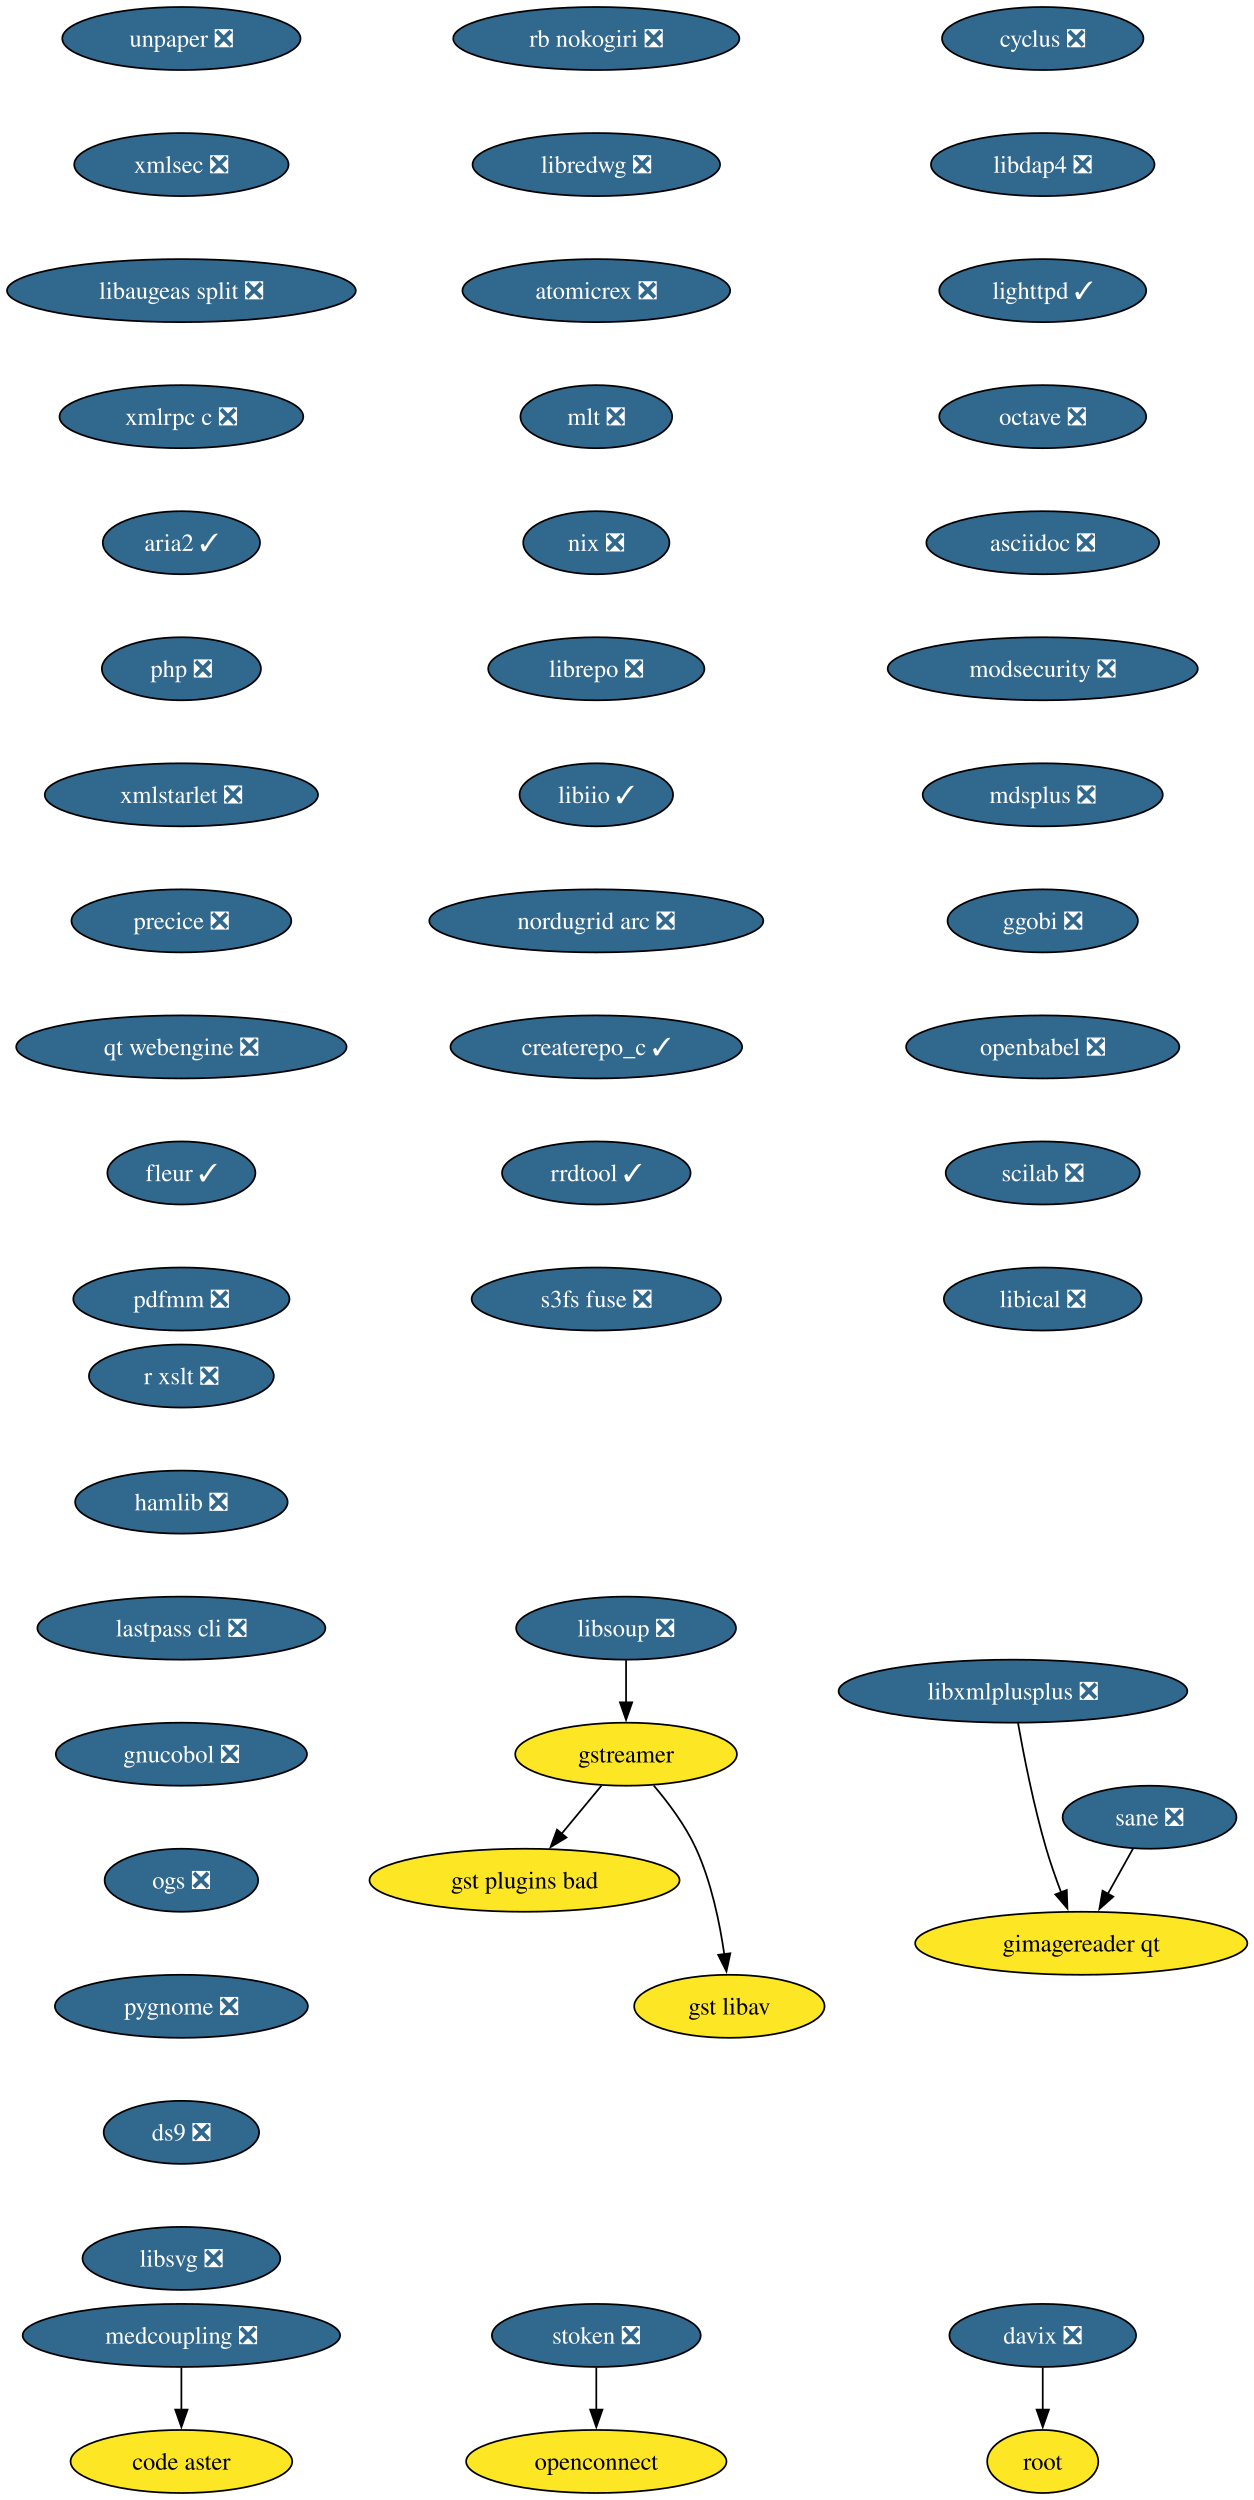
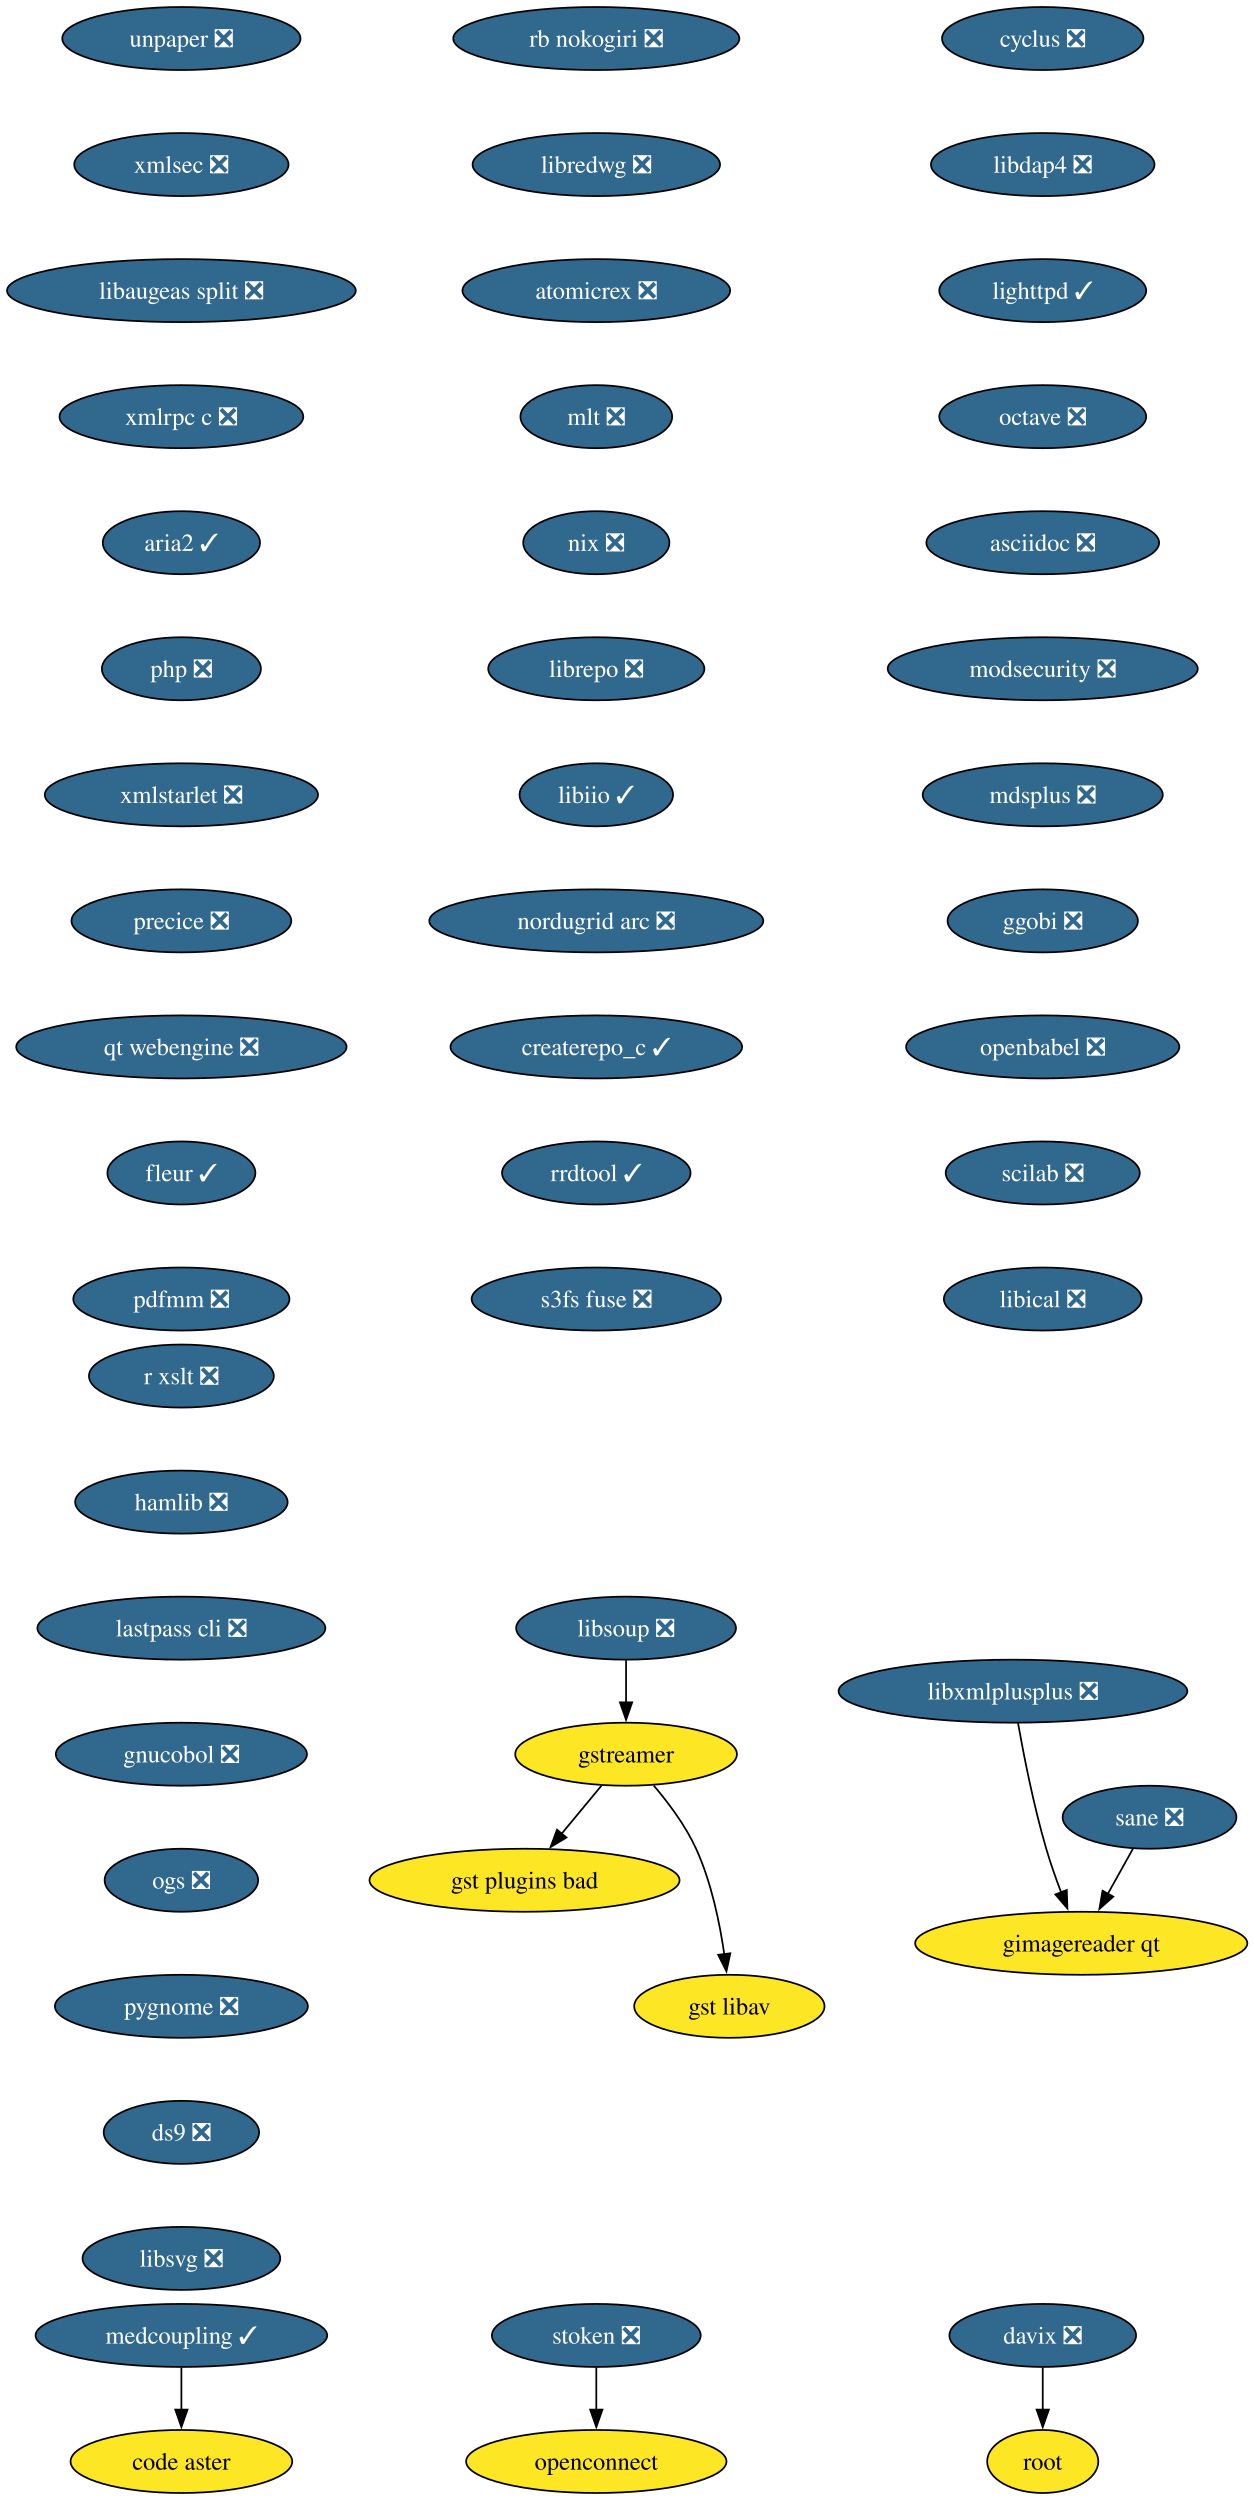
<svg xmlns="http://www.w3.org/2000/svg" xmlns:xlink="http://www.w3.org/1999/xlink" width="716pt" height="1428pt" viewBox="0.00 0.00 716.00 1428.00">
  <g id="graph0" class="graph" transform="scale(1 1) rotate(0) translate(4 1424)">
    <polygon fill="white" stroke="none" points="-4,4 -4,-1424 712.49,-1424 712.49,4 -4,4" />
    <g id="node1" class="node">
      <g id="a_node1">
        <a xlink:href="https://github.com/conda-forge/cyclus-feedstock/pull/109" xlink:title="cyclus ❎">
          <ellipse fill="#31688e" stroke="black" cx="591.61" cy="-1402" rx="57.52" ry="18" />
          <text xml:space="preserve" text-anchor="middle" x="591.61" y="-1397.33" font-family="Times,serif" font-size="14.00" fill="white">cyclus ❎</text>
        </a>
      </g>
    </g>
    <g id="node2" class="node">
      <g id="a_node2">
        <a xlink:href="https://github.com/conda-forge/libdap4-feedstock/pull/47" xlink:title="libdap4 ❎">
          <ellipse fill="#31688e" stroke="black" cx="591.61" cy="-1330" rx="63.84" ry="18" />
          <text xml:space="preserve" text-anchor="middle" x="591.61" y="-1325.33" font-family="Times,serif" font-size="14.00" fill="white">libdap4 ❎</text>
        </a>
      </g>
    </g>
    <g id="node6" class="node">
      <g id="a_node6">
        <a xlink:href="https://github.com/conda-forge/lighttpd-feedstock/pull/47" xlink:title="lighttpd ✓">
          <ellipse fill="#31688e" stroke="black" cx="591.61" cy="-1258" rx="59.1" ry="18" />
          <text xml:space="preserve" text-anchor="middle" x="591.61" y="-1253.33" font-family="Times,serif" font-size="14.00" fill="white">lighttpd ✓</text>
        </a>
      </g>
    </g>
    <g id="node3" class="node">
      <g id="a_node3">
        <a xlink:href="https://github.com/conda-forge/gstreamer-feedstock" xlink:title="gstreamer">
          <ellipse fill="#fde725" stroke="black" cx="353.61" cy="-422" rx="63.31" ry="18" />
          <text xml:space="preserve" text-anchor="middle" x="353.61" y="-417.32" font-family="Times,serif" font-size="14.00">gstreamer</text>
        </a>
      </g>
    </g>
    <g id="node4" class="node">
      <g id="a_node4">
        <a xlink:href="https://github.com/conda-forge/gst-plugins-bad-feedstock" xlink:title="gst plugins bad">
          <ellipse fill="#fde725" stroke="black" cx="295.61" cy="-350" rx="88.56" ry="18" />
          <text xml:space="preserve" text-anchor="middle" x="295.61" y="-345.32" font-family="Times,serif" font-size="14.00">gst plugins bad</text>
        </a>
      </g>
    </g>
    <g id="edge2" class="edge">
      <path fill="none" stroke="black" d="M339.57,-404.05C332.73,-395.8 324.36,-385.7 316.77,-376.54" />
      <polygon fill="black" stroke="black" points="319.56,-374.42 310.49,-368.95 314.17,-378.89 319.56,-374.42" />
    </g>
    <g id="node5" class="node">
      <g id="a_node5">
        <a xlink:href="https://github.com/conda-forge/gst-libav-feedstock" xlink:title="gst libav">
          <ellipse fill="#fde725" stroke="black" cx="412.61" cy="-278" rx="54.36" ry="18" />
          <text xml:space="preserve" text-anchor="middle" x="412.61" y="-273.32" font-family="Times,serif" font-size="14.00">gst libav</text>
        </a>
      </g>
    </g>
    <g id="edge3" class="edge">
      <path fill="none" stroke="black" d="M369.41,-404.1C377.79,-394.26 387.58,-381.21 393.61,-368 402.34,-348.88 407.13,-325.58 409.72,-307.63" />
      <polygon fill="black" stroke="black" points="413.16,-308.29 410.95,-297.93 406.22,-307.41 413.16,-308.29" />
    </g>
    <g id="node7" class="node">
      <g id="a_node7">
        <a xlink:href="https://github.com/conda-forge/octave-feedstock/pull/145" xlink:title="octave ❎">
          <ellipse fill="#31688e" stroke="black" cx="591.61" cy="-1186" rx="59.1" ry="18" />
          <text xml:space="preserve" text-anchor="middle" x="591.61" y="-1181.33" font-family="Times,serif" font-size="14.00" fill="white">octave ❎</text>
        </a>
      </g>
    </g>
    <g id="node8" class="node">
      <g id="a_node8">
        <a xlink:href="https://github.com/conda-forge/asciidoc-feedstock/pull/28" xlink:title="asciidoc ❎">
          <ellipse fill="#31688e" stroke="black" cx="591.61" cy="-1114" rx="66.47" ry="18" />
          <text xml:space="preserve" text-anchor="middle" x="591.61" y="-1109.33" font-family="Times,serif" font-size="14.00" fill="white">asciidoc ❎</text>
        </a>
      </g>
    </g>
    <g id="node9" class="node">
      <g id="a_node9">
        <a xlink:href="https://github.com/conda-forge/modsecurity-feedstock/pull/14" xlink:title="modsecurity ❎">
          <ellipse fill="#31688e" stroke="black" cx="591.61" cy="-1042" rx="88.56" ry="18" />
          <text xml:space="preserve" text-anchor="middle" x="591.61" y="-1037.33" font-family="Times,serif" font-size="14.00" fill="white">modsecurity ❎</text>
        </a>
      </g>
    </g>
    <g id="node10" class="node">
      <g id="a_node10">
        <a xlink:href="https://github.com/conda-forge/mdsplus-feedstock/pull/77" xlink:title="mdsplus ❎">
          <ellipse fill="#31688e" stroke="black" cx="591.61" cy="-970" rx="68.57" ry="18" />
          <text xml:space="preserve" text-anchor="middle" x="591.61" y="-965.33" font-family="Times,serif" font-size="14.00" fill="white">mdsplus ❎</text>
        </a>
      </g>
    </g>
    <g id="node11" class="node">
      <g id="a_node11">
        <a xlink:href="https://github.com/conda-forge/ggobi-feedstock/pull/5" xlink:title="ggobi ❎">
          <ellipse fill="#31688e" stroke="black" cx="591.61" cy="-898" rx="54.36" ry="18" />
          <text xml:space="preserve" text-anchor="middle" x="591.61" y="-893.33" font-family="Times,serif" font-size="14.00" fill="white">ggobi ❎</text>
        </a>
      </g>
    </g>
    <g id="node14" class="node">
      <g id="a_node14">
        <a xlink:href="https://github.com/conda-forge/openbabel-feedstock/pull/54" xlink:title="openbabel ❎">
          <ellipse fill="#31688e" stroke="black" cx="591.61" cy="-826" rx="78.04" ry="18" />
          <text xml:space="preserve" text-anchor="middle" x="591.61" y="-821.33" font-family="Times,serif" font-size="14.00" fill="white">openbabel ❎</text>
        </a>
      </g>
    </g>
    <g id="node12" class="node">
      <g id="a_node12">
        <a xlink:href="https://github.com/conda-forge/davix-feedstock/pull/48" xlink:title="davix ❎">
          <ellipse fill="#31688e" stroke="black" cx="591.61" cy="-90" rx="53.31" ry="18" />
          <text xml:space="preserve" text-anchor="middle" x="591.61" y="-85.33" font-family="Times,serif" font-size="14.00" fill="white">davix ❎</text>
        </a>
      </g>
    </g>
    <g id="node13" class="node">
      <g id="a_node13">
        <a xlink:href="https://github.com/conda-forge/root-feedstock" xlink:title="root">
          <ellipse fill="#fde725" stroke="black" cx="591.61" cy="-18" rx="31.74" ry="18" />
          <text xml:space="preserve" text-anchor="middle" x="591.61" y="-13.32" font-family="Times,serif" font-size="14.00">root</text>
        </a>
      </g>
    </g>
    <g id="edge10" class="edge">
      <path fill="none" stroke="black" d="M591.61,-71.7C591.61,-64.41 591.61,-55.73 591.61,-47.54" />
      <polygon fill="black" stroke="black" points="595.11,-47.62 591.61,-37.62 588.11,-47.62 595.11,-47.62" />
    </g>
    <g id="node15" class="node">
      <g id="a_node15">
        <a xlink:href="https://github.com/conda-forge/scilab-feedstock/pull/58" xlink:title="scilab ❎">
          <ellipse fill="#31688e" stroke="black" cx="591.61" cy="-754" rx="55.42" ry="18" />
          <text xml:space="preserve" text-anchor="middle" x="591.61" y="-749.33" font-family="Times,serif" font-size="14.00" fill="white">scilab ❎</text>
        </a>
      </g>
    </g>
    <g id="node16" class="node">
      <g id="a_node16">
        <a xlink:href="https://github.com/conda-forge/libical-feedstock/pull/29" xlink:title="libical ❎">
          <ellipse fill="#31688e" stroke="black" cx="591.61" cy="-682" rx="56.47" ry="18" />
          <text xml:space="preserve" text-anchor="middle" x="591.61" y="-677.33" font-family="Times,serif" font-size="14.00" fill="white">libical ❎</text>
        </a>
      </g>
    </g>
    <g id="node17" class="node">
      <g id="a_node17">
        <a xlink:href="https://github.com/conda-forge/rb-nokogiri-feedstock/pull/16" xlink:title="rb nokogiri ❎">
          <ellipse fill="#31688e" stroke="black" cx="336.61" cy="-1402" rx="81.72" ry="18" />
          <text xml:space="preserve" text-anchor="middle" x="336.61" y="-1397.33" font-family="Times,serif" font-size="14.00" fill="white">rb nokogiri ❎</text>
        </a>
      </g>
    </g>
    <g id="node18" class="node">
      <g id="a_node18">
        <a xlink:href="https://github.com/conda-forge/libredwg-feedstock/pull/93" xlink:title="libredwg ❎">
          <ellipse fill="#31688e" stroke="black" cx="336.61" cy="-1330" rx="70.68" ry="18" />
          <text xml:space="preserve" text-anchor="middle" x="336.61" y="-1325.33" font-family="Times,serif" font-size="14.00" fill="white">libredwg ❎</text>
        </a>
      </g>
    </g>
    <g id="node19" class="node">
      <g id="a_node19">
        <a xlink:href="https://github.com/conda-forge/atomicrex-feedstock/pull/42" xlink:title="atomicrex ❎">
          <ellipse fill="#31688e" stroke="black" cx="336.61" cy="-1258" rx="76.46" ry="18" />
          <text xml:space="preserve" text-anchor="middle" x="336.61" y="-1253.33" font-family="Times,serif" font-size="14.00" fill="white">atomicrex ❎</text>
        </a>
      </g>
    </g>
    <g id="node20" class="node">
      <g id="a_node20">
        <a xlink:href="https://github.com/conda-forge/mlt-feedstock/pull/30" xlink:title="mlt ❎">
          <ellipse fill="#31688e" stroke="black" cx="336.61" cy="-1186" rx="43.32" ry="18" />
          <text xml:space="preserve" text-anchor="middle" x="336.61" y="-1181.33" font-family="Times,serif" font-size="14.00" fill="white">mlt ❎</text>
        </a>
      </g>
    </g>
    <g id="node21" class="node">
      <g id="a_node21">
        <a xlink:href="https://github.com/conda-forge/nix-feedstock/pull/32" xlink:title="nix ❎">
          <ellipse fill="#31688e" stroke="black" cx="336.61" cy="-1114" rx="41.74" ry="18" />
          <text xml:space="preserve" text-anchor="middle" x="336.61" y="-1109.33" font-family="Times,serif" font-size="14.00" fill="white">nix ❎</text>
        </a>
      </g>
    </g>
    <g id="node22" class="node">
      <g id="a_node22">
        <a xlink:href="https://github.com/conda-forge/librepo-feedstock/pull/38" xlink:title="librepo ❎">
          <ellipse fill="#31688e" stroke="black" cx="336.61" cy="-1042" rx="61.73" ry="18" />
          <text xml:space="preserve" text-anchor="middle" x="336.61" y="-1037.33" font-family="Times,serif" font-size="14.00" fill="white">librepo ❎</text>
        </a>
      </g>
    </g>
    <g id="node23" class="node">
      <g id="a_node23">
        <a xlink:href="https://github.com/conda-forge/libiio-feedstock/pull/23" xlink:title="libiio ✓">
          <ellipse fill="#31688e" stroke="black" cx="336.61" cy="-970" rx="43.84" ry="18" />
          <text xml:space="preserve" text-anchor="middle" x="336.61" y="-965.33" font-family="Times,serif" font-size="14.00" fill="white">libiio ✓</text>
        </a>
      </g>
    </g>
    <g id="node26" class="node">
      <g id="a_node26">
        <a xlink:href="https://github.com/conda-forge/nordugrid-arc-feedstock/pull/65" xlink:title="nordugrid arc ❎">
          <ellipse fill="#31688e" stroke="black" cx="336.61" cy="-898" rx="95.4" ry="18" />
          <text xml:space="preserve" text-anchor="middle" x="336.61" y="-893.33" font-family="Times,serif" font-size="14.00" fill="white">nordugrid arc ❎</text>
        </a>
      </g>
    </g>
    <g id="node24" class="node">
      <g id="a_node24">
        <a xlink:href="https://github.com/conda-forge/openconnect-feedstock" xlink:title="openconnect">
          <ellipse fill="#fde725" stroke="black" cx="336.61" cy="-18" rx="74.36" ry="18" />
          <text xml:space="preserve" text-anchor="middle" x="336.61" y="-13.32" font-family="Times,serif" font-size="14.00">openconnect</text>
        </a>
      </g>
    </g>
    <g id="node25" class="node">
      <g id="a_node25">
        <a xlink:href="https://github.com/conda-forge/stoken-feedstock/pull/16" xlink:title="stoken ❎">
          <ellipse fill="#31688e" stroke="black" cx="336.61" cy="-90" rx="59.63" ry="18" />
          <text xml:space="preserve" text-anchor="middle" x="336.61" y="-85.33" font-family="Times,serif" font-size="14.00" fill="white">stoken ❎</text>
        </a>
      </g>
    </g>
    <g id="edge20" class="edge">
      <path fill="none" stroke="black" d="M336.61,-71.7C336.61,-64.41 336.61,-55.73 336.61,-47.54" />
      <polygon fill="black" stroke="black" points="340.11,-47.62 336.61,-37.62 333.11,-47.62 340.11,-47.62" />
    </g>
    <g id="node27" class="node">
      <g id="a_node27">
        <a xlink:href="https://github.com/conda-forge/createrepo_c-feedstock/pull/46" xlink:title="createrepo_c ✓">
          <ellipse fill="#31688e" stroke="black" cx="336.61" cy="-826" rx="83.3" ry="18" />
          <text xml:space="preserve" text-anchor="middle" x="336.61" y="-821.33" font-family="Times,serif" font-size="14.00" fill="white">createrepo_c ✓</text>
        </a>
      </g>
    </g>
    <g id="node28" class="node">
      <g id="a_node28">
        <a xlink:href="https://github.com/conda-forge/rrdtool-feedstock/pull/17" xlink:title="rrdtool ✓">
          <ellipse fill="#31688e" stroke="black" cx="336.61" cy="-754" rx="53.84" ry="18" />
          <text xml:space="preserve" text-anchor="middle" x="336.61" y="-749.33" font-family="Times,serif" font-size="14.00" fill="white">rrdtool ✓</text>
        </a>
      </g>
    </g>
    <g id="node30" class="node">
      <g id="a_node30">
        <a xlink:href="https://github.com/conda-forge/s3fs-fuse-feedstock/pull/17" xlink:title="s3fs fuse ❎">
          <ellipse fill="#31688e" stroke="black" cx="336.61" cy="-682" rx="71.2" ry="18" />
          <text xml:space="preserve" text-anchor="middle" x="336.61" y="-677.33" font-family="Times,serif" font-size="14.00" fill="white">s3fs fuse ❎</text>
        </a>
      </g>
    </g>
    <g id="node29" class="node">
      <g id="a_node29">
        <a xlink:href="https://github.com/conda-forge/libsoup-feedstock/pull/53" xlink:title="libsoup ❎">
          <ellipse fill="#31688e" stroke="black" cx="353.61" cy="-494" rx="62.78" ry="18" />
          <text xml:space="preserve" text-anchor="middle" x="353.61" y="-489.32" font-family="Times,serif" font-size="14.00" fill="white">libsoup ❎</text>
        </a>
      </g>
    </g>
    <g id="edge24" class="edge">
      <path fill="none" stroke="black" d="M353.61,-475.7C353.61,-468.41 353.61,-459.73 353.61,-451.54" />
      <polygon fill="black" stroke="black" points="357.11,-451.62 353.61,-441.62 350.11,-451.62 357.11,-451.62" />
    </g>
    <g id="node31" class="node">
      <g id="a_node31">
        <a xlink:href="https://github.com/conda-forge/unpaper-feedstock/pull/10" xlink:title="unpaper ❎">
          <ellipse fill="#31688e" stroke="black" cx="99.61" cy="-1402" rx="68.04" ry="18" />
          <text xml:space="preserve" text-anchor="middle" x="99.61" y="-1397.33" font-family="Times,serif" font-size="14.00" fill="white">unpaper ❎</text>
        </a>
      </g>
    </g>
    <g id="node32" class="node">
      <g id="a_node32">
        <a xlink:href="https://github.com/conda-forge/xmlsec-feedstock/pull/26" xlink:title="xmlsec ❎">
          <ellipse fill="#31688e" stroke="black" cx="99.61" cy="-1330" rx="61.2" ry="18" />
          <text xml:space="preserve" text-anchor="middle" x="99.61" y="-1325.33" font-family="Times,serif" font-size="14.00" fill="white">xmlsec ❎</text>
        </a>
      </g>
    </g>
    <g id="node33" class="node">
      <g id="a_node33">
        <a xlink:href="https://github.com/conda-forge/libaugeas-split-feedstock/pull/5" xlink:title="libaugeas split ❎">
          <ellipse fill="#31688e" stroke="black" cx="99.61" cy="-1258" rx="99.61" ry="18" />
          <text xml:space="preserve" text-anchor="middle" x="99.61" y="-1253.33" font-family="Times,serif" font-size="14.00" fill="white">libaugeas split ❎</text>
        </a>
      </g>
    </g>
    <g id="node34" class="node">
      <g id="a_node34">
        <a xlink:href="https://github.com/conda-forge/xmlrpc-c-feedstock/pull/5" xlink:title="xmlrpc c ❎">
          <ellipse fill="#31688e" stroke="black" cx="99.61" cy="-1186" rx="69.62" ry="18" />
          <text xml:space="preserve" text-anchor="middle" x="99.61" y="-1181.33" font-family="Times,serif" font-size="14.00" fill="white">xmlrpc c ❎</text>
        </a>
      </g>
    </g>
    <g id="node35" class="node">
      <g id="a_node35">
        <a xlink:href="https://github.com/conda-forge/aria2-feedstock/pull/13" xlink:title="aria2 ✓">
          <ellipse fill="#31688e" stroke="black" cx="99.61" cy="-1114" rx="44.9" ry="18" />
          <text xml:space="preserve" text-anchor="middle" x="99.61" y="-1109.33" font-family="Times,serif" font-size="14.00" fill="white">aria2 ✓</text>
        </a>
      </g>
    </g>
    <g id="node36" class="node">
      <g id="a_node36">
        <a xlink:href="https://github.com/conda-forge/php-feedstock/pull/113" xlink:title="php ❎">
          <ellipse fill="#31688e" stroke="black" cx="99.61" cy="-1042" rx="45.42" ry="18" />
          <text xml:space="preserve" text-anchor="middle" x="99.61" y="-1037.33" font-family="Times,serif" font-size="14.00" fill="white">php ❎</text>
        </a>
      </g>
    </g>
    <g id="node37" class="node">
      <g id="a_node37">
        <a xlink:href="https://github.com/conda-forge/xmlstarlet-feedstock/pull/6" xlink:title="xmlstarlet ❎">
          <ellipse fill="#31688e" stroke="black" cx="99.61" cy="-970" rx="78.04" ry="18" />
          <text xml:space="preserve" text-anchor="middle" x="99.61" y="-965.33" font-family="Times,serif" font-size="14.00" fill="white">xmlstarlet ❎</text>
        </a>
      </g>
    </g>
    <g id="node40" class="node">
      <g id="a_node40">
        <a xlink:href="https://github.com/conda-forge/precice-feedstock/pull/48" xlink:title="precice ❎">
          <ellipse fill="#31688e" stroke="black" cx="99.61" cy="-898" rx="62.78" ry="18" />
          <text xml:space="preserve" text-anchor="middle" x="99.61" y="-893.33" font-family="Times,serif" font-size="14.00" fill="white">precice ❎</text>
        </a>
      </g>
    </g>
    <g id="node38" class="node">
      <g id="a_node38">
        <a xlink:href="https://github.com/conda-forge/sane-feedstock/pull/36" xlink:title="sane ❎">
          <ellipse fill="#31688e" stroke="black" cx="652.61" cy="-386" rx="49.63" ry="18" />
          <text xml:space="preserve" text-anchor="middle" x="652.61" y="-381.32" font-family="Times,serif" font-size="14.00" fill="white">sane ❎</text>
        </a>
      </g>
    </g>
    <g id="node39" class="node">
      <g id="a_node39">
        <a xlink:href="https://github.com/conda-forge/gimagereader-qt-feedstock" xlink:title="gimagereader qt">
          <ellipse fill="#fde725" stroke="black" cx="613.61" cy="-314" rx="94.88" ry="18" />
          <text xml:space="preserve" text-anchor="middle" x="613.61" y="-309.32" font-family="Times,serif" font-size="14.00">gimagereader qt</text>
        </a>
      </g>
    </g>
    <g id="edge32" class="edge">
      <path fill="none" stroke="black" d="M643.17,-368.05C638.83,-360.26 633.57,-350.82 628.7,-342.08" />
      <polygon fill="black" stroke="black" points="631.9,-340.63 623.97,-333.6 625.78,-344.04 631.9,-340.63" />
    </g>
    <g id="node42" class="node">
      <g id="a_node42">
        <a xlink:href="https://github.com/conda-forge/qt-webengine-feedstock/pull/76" xlink:title="qt webengine ❎">
          <ellipse fill="#31688e" stroke="black" cx="99.61" cy="-826" rx="94.35" ry="18" />
          <text xml:space="preserve" text-anchor="middle" x="99.61" y="-821.33" font-family="Times,serif" font-size="14.00" fill="white">qt webengine ❎</text>
        </a>
      </g>
    </g>
    <g id="node41" class="node">
      <g id="a_node41">
        <a xlink:href="https://github.com/conda-forge/libxmlplusplus-feedstock/pull/9" xlink:title="libxmlplusplus ❎">
          <ellipse fill="#31688e" stroke="black" cx="574.61" cy="-458" rx="99.61" ry="18" />
          <text xml:space="preserve" text-anchor="middle" x="574.61" y="-453.32" font-family="Times,serif" font-size="14.00" fill="white">libxmlplusplus ❎</text>
        </a>
      </g>
    </g>
    <g id="edge34" class="edge">
      <path fill="none" stroke="black" d="M577.5,-439.75C580.71,-421.68 586.4,-392.56 593.61,-368 596.02,-359.79 599.1,-351.04 602.12,-343.06" />
      <polygon fill="black" stroke="black" points="605.34,-344.44 605.72,-333.85 598.82,-341.89 605.34,-344.44" />
    </g>
    <g id="node43" class="node">
      <g id="a_node43">
        <a xlink:href="https://github.com/conda-forge/fleur-feedstock/pull/26" xlink:title="fleur ✓">
          <ellipse fill="#31688e" stroke="black" cx="99.61" cy="-754" rx="42.26" ry="18" />
          <text xml:space="preserve" text-anchor="middle" x="99.61" y="-749.33" font-family="Times,serif" font-size="14.00" fill="white">fleur ✓</text>
        </a>
      </g>
    </g>
    <g id="node44" class="node">
      <g id="a_node44">
        <a xlink:href="https://github.com/conda-forge/pdfmm-feedstock/pull/9" xlink:title="pdfmm ❎">
          <ellipse fill="#31688e" stroke="black" cx="99.61" cy="-682" rx="61.73" ry="18" />
          <text xml:space="preserve" text-anchor="middle" x="99.61" y="-677.33" font-family="Times,serif" font-size="14.00" fill="white">pdfmm ❎</text>
        </a>
      </g>
    </g>
    <g id="node45" class="node">
      <g id="a_node45">
        <a xlink:href="https://github.com/conda-forge/code-aster-feedstock" xlink:title="code aster">
          <ellipse fill="#fde725" stroke="black" cx="99.61" cy="-18" rx="63.31" ry="18" />
          <text xml:space="preserve" text-anchor="middle" x="99.61" y="-13.32" font-family="Times,serif" font-size="14.00">code aster</text>
        </a>
      </g>
    </g>
    <g id="node46" class="node">
      <g id="a_node46">
        <a xlink:href="https://github.com/conda-forge/r-xslt-feedstock/pull/14" xlink:title="r xslt ❎">
          <ellipse fill="#31688e" stroke="black" cx="99.61" cy="-638" rx="52.79" ry="18" />
          <text xml:space="preserve" text-anchor="middle" x="99.61" y="-633.33" font-family="Times,serif" font-size="14.00" fill="white">r xslt ❎</text>
        </a>
      </g>
    </g>
    <g id="node47" class="node">
      <g id="a_node47">
        <a xlink:href="https://github.com/conda-forge/hamlib-feedstock/pull/21" xlink:title="hamlib ❎">
          <ellipse fill="#31688e" stroke="black" cx="99.61" cy="-566" rx="60.68" ry="18" />
          <text xml:space="preserve" text-anchor="middle" x="99.61" y="-561.33" font-family="Times,serif" font-size="14.00" fill="white">hamlib ❎</text>
        </a>
      </g>
    </g>
    <g id="node48" class="node">
      <g id="a_node48">
        <a xlink:href="https://github.com/conda-forge/lastpass-cli-feedstock/pull/10" xlink:title="lastpass cli ❎">
          <ellipse fill="#31688e" stroke="black" cx="99.61" cy="-494" rx="82.25" ry="18" />
          <text xml:space="preserve" text-anchor="middle" x="99.61" y="-489.32" font-family="Times,serif" font-size="14.00" fill="white">lastpass cli ❎</text>
        </a>
      </g>
    </g>
    <g id="node49" class="node">
      <g id="a_node49">
        <a xlink:href="https://github.com/conda-forge/gnucobol-feedstock/pull/6" xlink:title="gnucobol ❎">
          <ellipse fill="#31688e" stroke="black" cx="99.61" cy="-422" rx="71.73" ry="18" />
          <text xml:space="preserve" text-anchor="middle" x="99.61" y="-417.32" font-family="Times,serif" font-size="14.00" fill="white">gnucobol ❎</text>
        </a>
      </g>
    </g>
    <g id="node51" class="node">
      <g id="a_node51">
        <a xlink:href="https://github.com/conda-forge/ogs-feedstock/pull/24" xlink:title="ogs ❎">
          <ellipse fill="#31688e" stroke="black" cx="99.61" cy="-350" rx="43.84" ry="18" />
          <text xml:space="preserve" text-anchor="middle" x="99.61" y="-345.32" font-family="Times,serif" font-size="14.00" fill="white">ogs ❎</text>
        </a>
      </g>
    </g>
    <g id="node50" class="node">
      <g id="a_node50">
-         <a xlink:href="https://github.com/conda-forge/medcoupling-feedstock/pull/22" xlink:title="medcoupling ❎">
-           <ellipse fill="#31688e" stroke="black" cx="99.61" cy="-90" rx="90.67" ry="18" />
-           <text xml:space="preserve" text-anchor="middle" x="99.61" y="-85.33" font-family="Times,serif" font-size="14.00" fill="white">medcoupling ❎</text>
+         <a xlink:href="https://github.com/conda-forge/medcoupling-feedstock/pull/22" xlink:title="medcoupling ✓">
+           <ellipse fill="#31688e" stroke="black" cx="99.61" cy="-90" rx="83.3" ry="18" />
+           <text xml:space="preserve" text-anchor="middle" x="99.61" y="-85.33" font-family="Times,serif" font-size="14.00" fill="white">medcoupling ✓</text>
        </a>
      </g>
    </g>
    <g id="edge41" class="edge">
      <path fill="none" stroke="black" d="M99.61,-71.7C99.61,-64.41 99.61,-55.73 99.61,-47.54" />
      <polygon fill="black" stroke="black" points="103.11,-47.62 99.61,-37.62 96.11,-47.62 103.11,-47.62" />
    </g>
    <g id="node52" class="node">
      <g id="a_node52">
        <a xlink:href="https://github.com/conda-forge/pygnome-feedstock/pull/11" xlink:title="pygnome ❎">
          <ellipse fill="#31688e" stroke="black" cx="99.61" cy="-278" rx="72.25" ry="18" />
          <text xml:space="preserve" text-anchor="middle" x="99.61" y="-273.32" font-family="Times,serif" font-size="14.00" fill="white">pygnome ❎</text>
        </a>
      </g>
    </g>
    <g id="node53" class="node">
      <g id="a_node53">
        <a xlink:href="https://github.com/conda-forge/ds9-feedstock/pull/2" xlink:title="ds9 ❎">
          <ellipse fill="#31688e" stroke="black" cx="99.61" cy="-206" rx="44.37" ry="18" />
          <text xml:space="preserve" text-anchor="middle" x="99.61" y="-201.33" font-family="Times,serif" font-size="14.00" fill="white">ds9 ❎</text>
        </a>
      </g>
    </g>
    <g id="node54" class="node">
      <g id="a_node54">
        <a xlink:href="https://github.com/conda-forge/libsvg-feedstock/pull/2" xlink:title="libsvg ❎">
          <ellipse fill="#31688e" stroke="black" cx="99.61" cy="-134" rx="56.47" ry="18" />
          <text xml:space="preserve" text-anchor="middle" x="99.61" y="-129.32" font-family="Times,serif" font-size="14.00" fill="white">libsvg ❎</text>
        </a>
      </g>
    </g>
  </g>
</svg>
